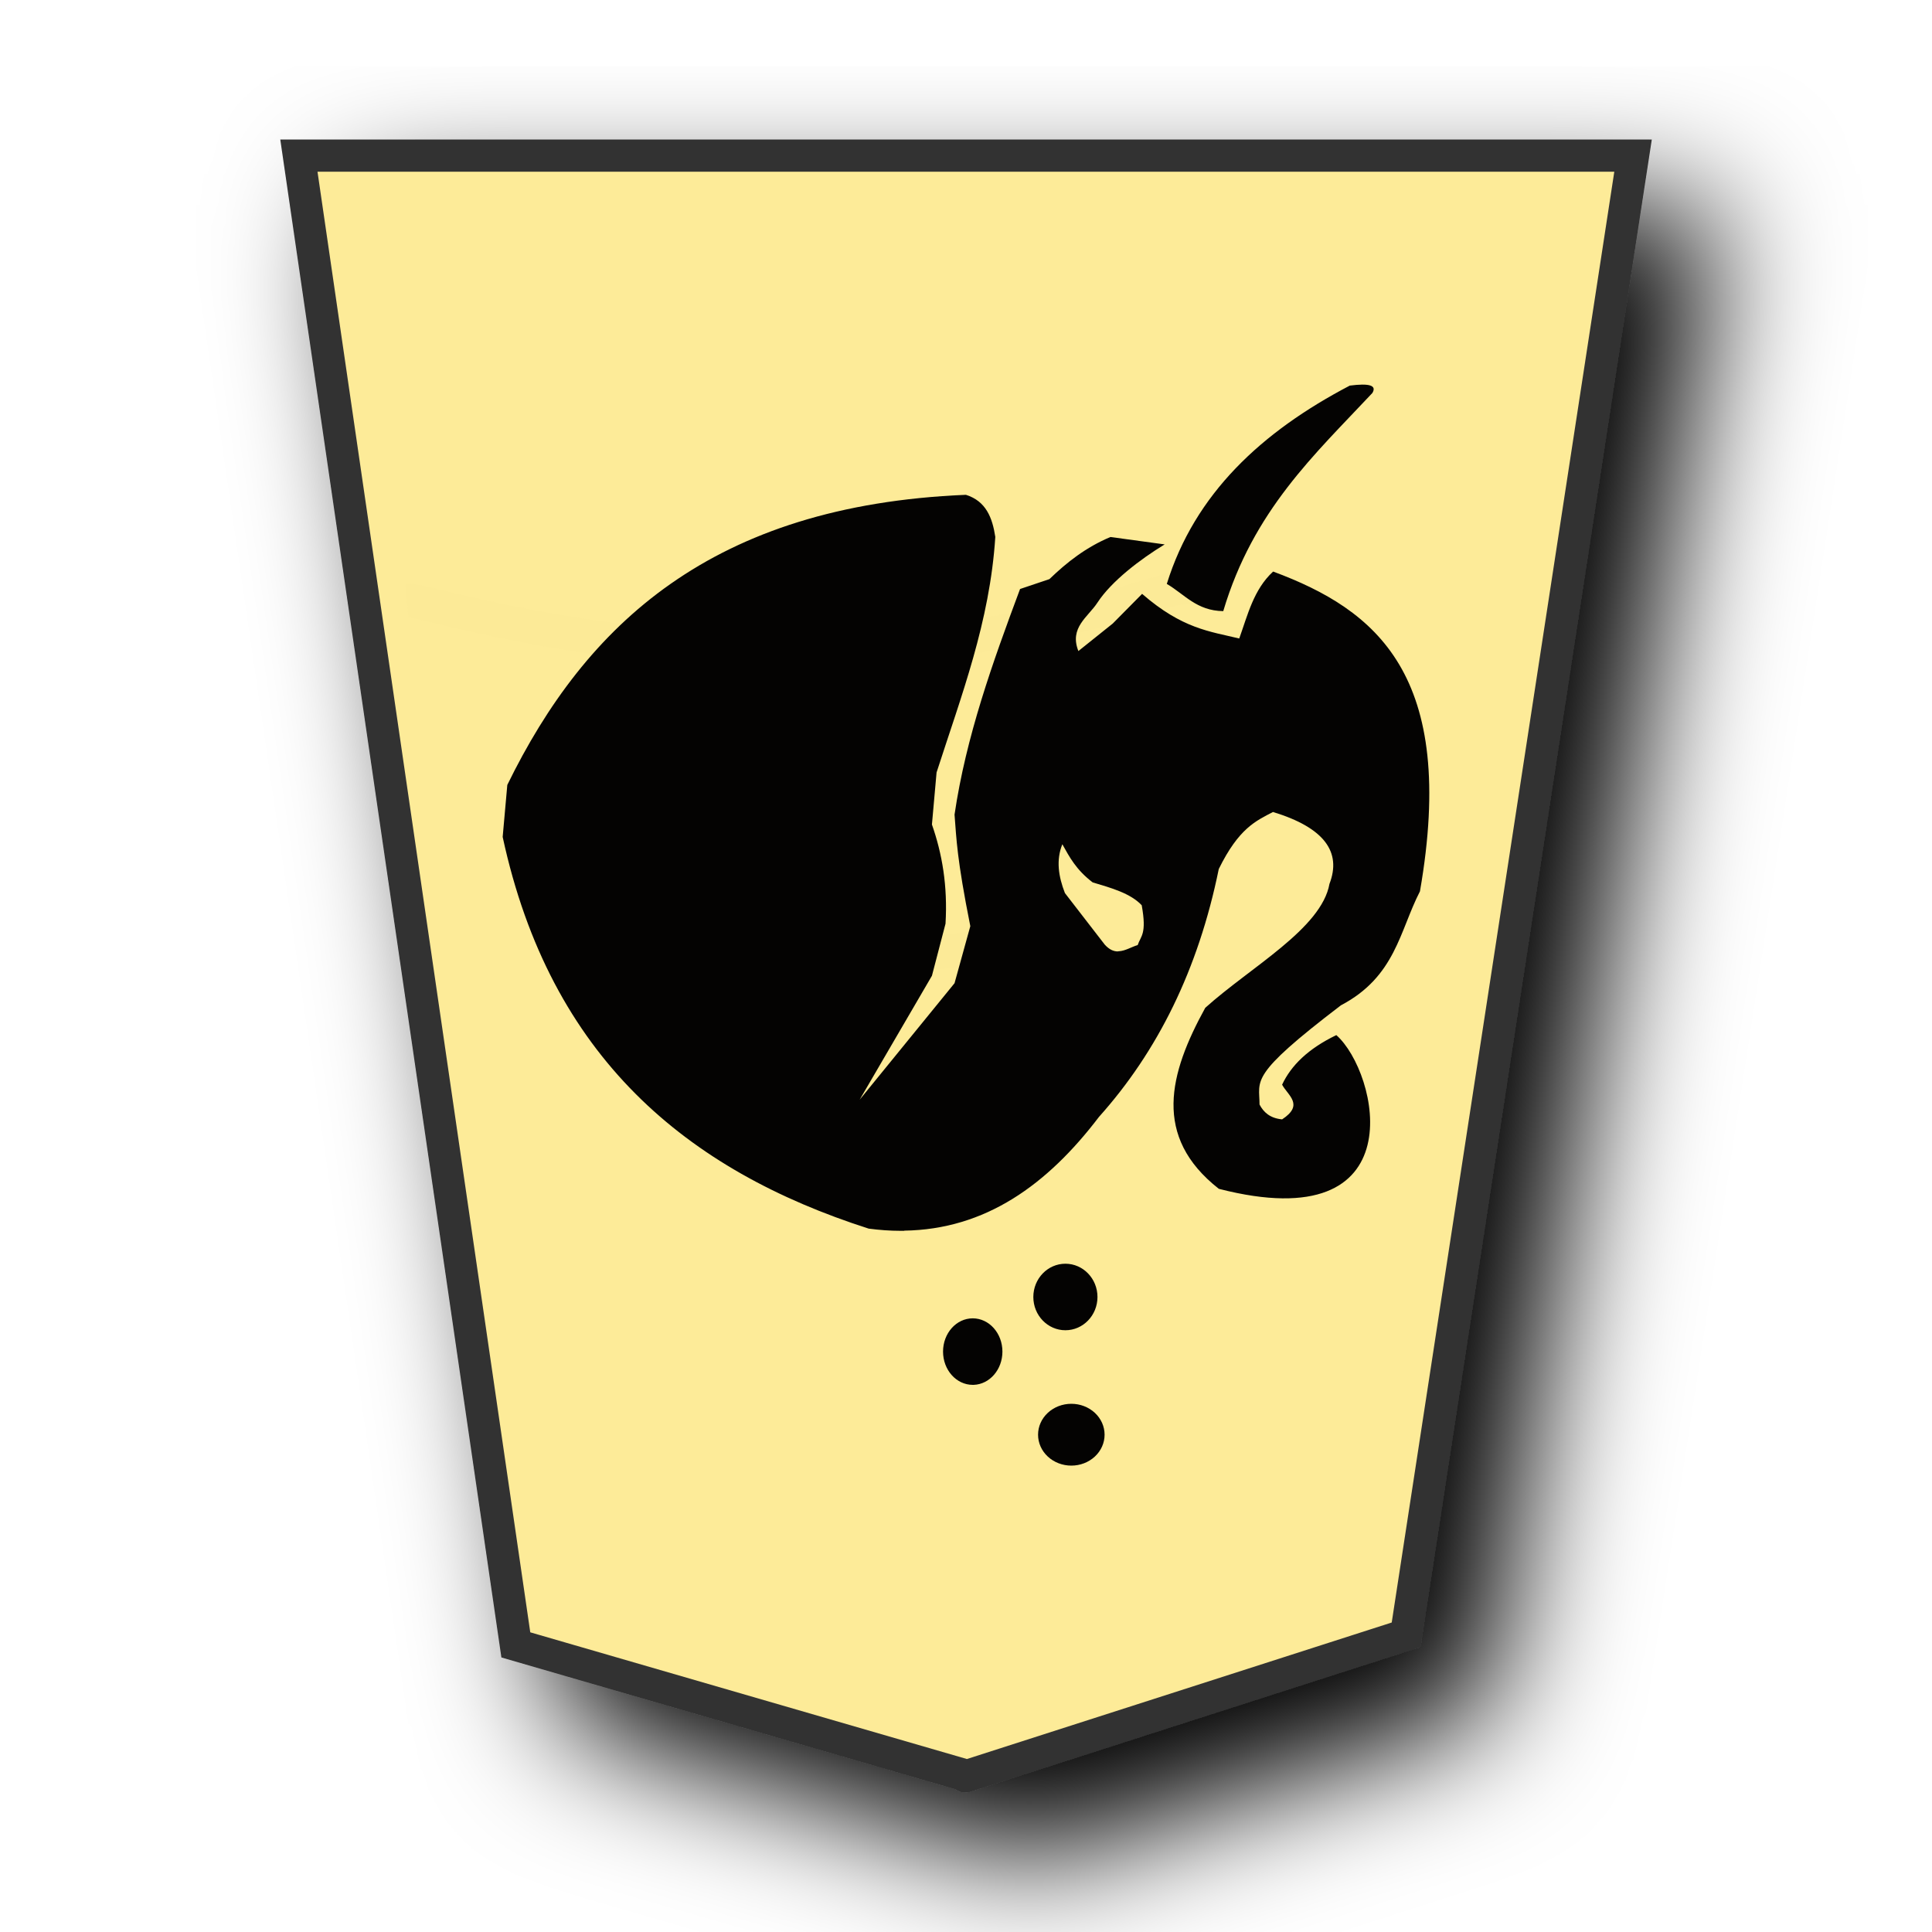
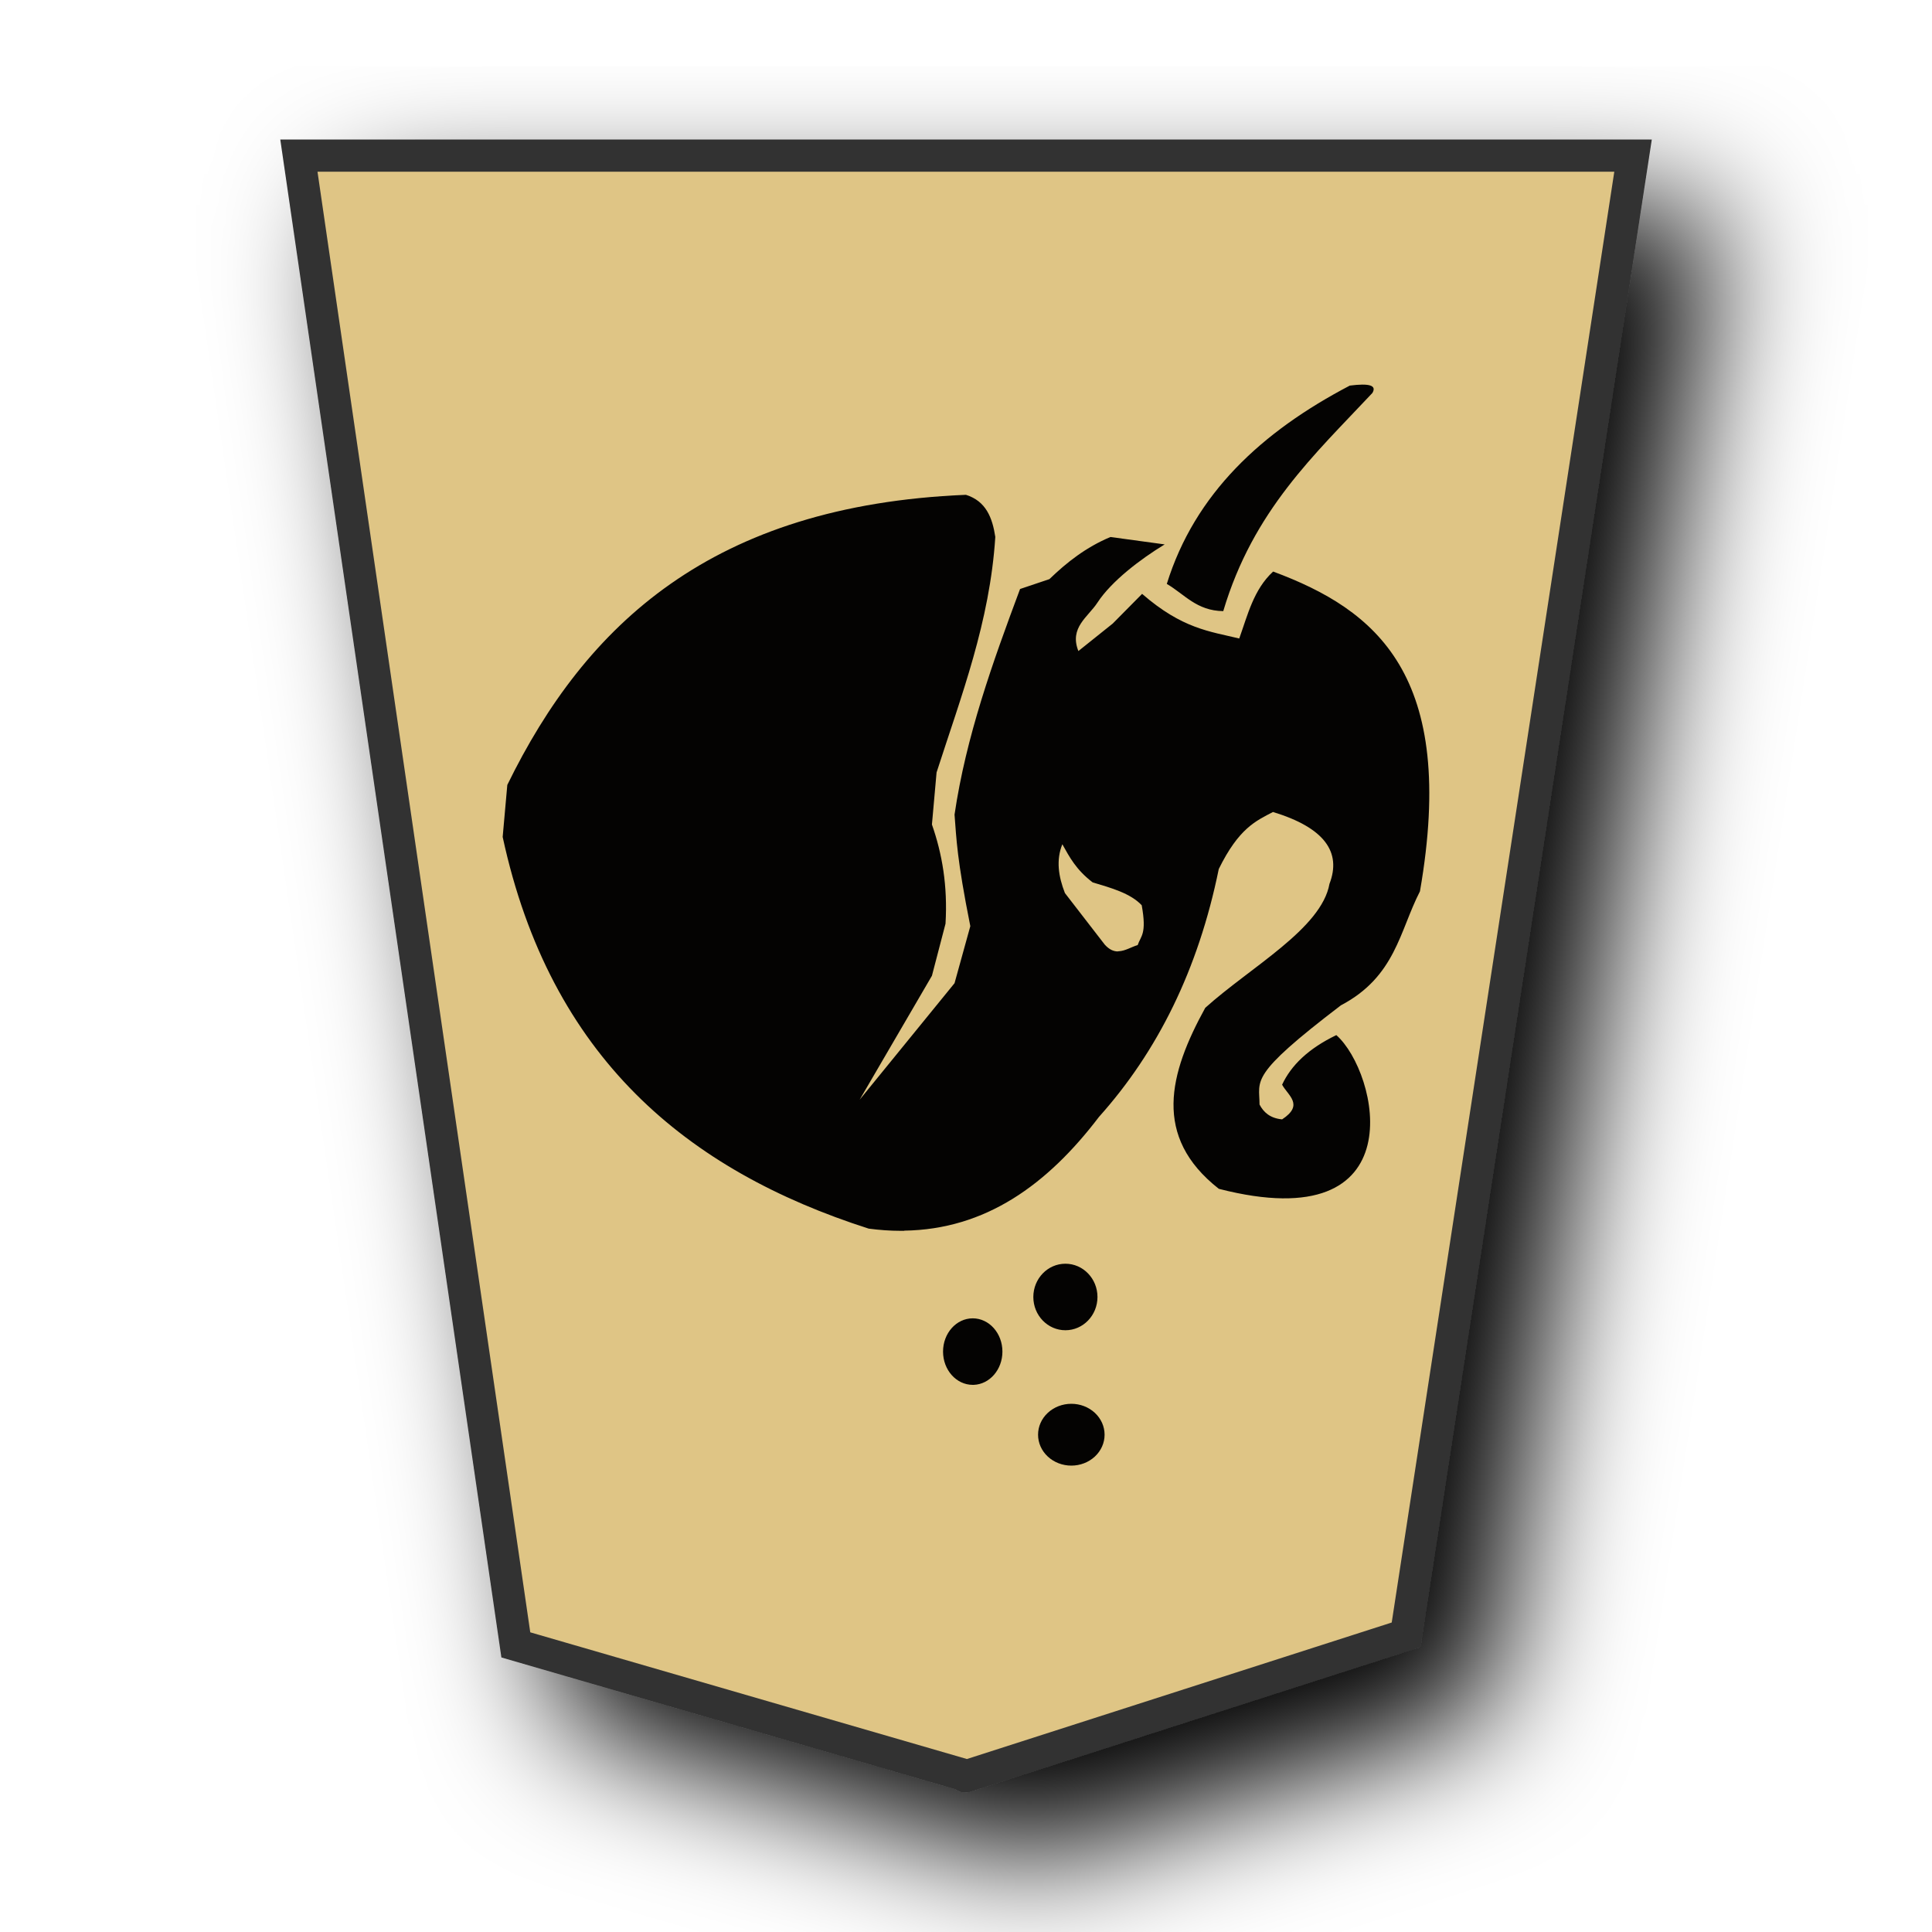
<svg xmlns="http://www.w3.org/2000/svg" viewBox="0 0 60 60" version="1.1" id="svg9">
  <defs id="defs1">
    <filter id="1KA_svg__a" x="-0.133" y="-0.108" width="1.317" height="1.257">
      <feGaussianBlur in="SourceAlpha" result="blur" stdDeviation="2" id="feGaussianBlur1" />
      <feOffset dx="2" dy="2" result="offsetBlur" id="feOffset1" />
      <feBlend in="SourceGraphic" in2="offsetBlur" id="feBlend1" />
    </filter>
  </defs>
  <g fill="#fdd3e3" filter="url(#1KA_svg__a)" transform="translate(-102.587 -25.906)scale(1.03094)" id="g1">
-     <path fill="#fdeb98" d="m 141.866,74.375 6.836,-44.558 h -40.19 l 6.535,44.862 13.561,3.935 c 0.09,0.017 -0.091,0.032 0,0.021 z" id="path1" style="stroke-width:0.97;stroke-dasharray:none;stroke:#333333" />
+     <path fill="#fdeb98" d="m 141.866,74.375 6.836,-44.558 h -40.19 l 6.535,44.862 13.561,3.935 c 0.09,0.017 -0.091,0.032 0,0.021 z" id="path1" style="stroke-width:0.97;stroke-dasharray:none;stroke:#333333;fill:#dfc585;fill-opacity:1" />
  </g>
-   <path fill="none" stroke="#fcea97" stroke-width="1.05" d="M12.637 18.658c.228-.02.72.12.819.145 7.333 1.806 14.546 2.164 22.874-.488.206-.066.618-.074.838-.092M20.669 29.308c4.185.473 6.235.538 9.052.202.36-.043.47-.087.575-.075" id="path9" />
  <path id="path6781" style="fill:#040302;fill-opacity:1;stroke:none;stroke-width:0.735px;stroke-linecap:butt;stroke-linejoin:miter;stroke-opacity:1" d="m 33.271,45.516 a 1.033,0.959 0 0 0 1.033,-0.96 1.033,0.959 0 0 0 -1.033,-0.96 1.033,0.959 0 0 0 -1.033,0.96 1.033,0.959 0 0 0 1.033,0.96 z m -3.033,-2.508 a 0.922,1.033 0 0 0 0.893,-1.033 0.922,1.033 0 0 0 -0.922,-1.033 0.922,1.033 0 0 0 -0.922,1.033 0.922,1.033 0 0 0 0.922,1.033 0.922,1.033 0 0 0 0.03,0 z m 2.849,-1.696 a 0.996,1.033 0 0 0 0.996,-1.033 0.996,1.033 0 0 0 -0.996,-1.033 0.996,1.033 0 0 0 -0.996,1.033 0.996,1.033 0 0 0 0.996,1.033 z m -5.01,-3.093 c 2.53,-0.035 4.451,-1.428 6.053,-3.533 1.82,-2.033 3.084,-4.575 3.72,-7.698 0.624,-1.269 1.154,-1.494 1.684,-1.771 1.607,0.49 2.132,1.251 1.754,2.232 -0.25,1.393 -2.447,2.58 -3.858,3.85 -1.121,2.039 -1.647,3.999 0.422,5.621 6.145,1.58 4.953,-3.624 3.649,-4.774 -0.874,0.422 -1.404,0.941 -1.684,1.54 0.182,0.336 0.691,0.624 0,1.077 -0.374,-0.035 -0.576,-0.221 -0.701,-0.461 0,-0.768 -0.355,-0.883 2.526,-3.08 1.697,-0.893 1.819,-2.302 2.456,-3.541 1.17,-6.727 -1.368,-8.745 -4.56,-9.931 -0.605,0.557 -0.787,1.341 -1.052,2.079 -0.912,-0.221 -1.764,-0.298 -3.017,-1.386 -0.307,0.307 -0.605,0.614 -0.912,0.922 l -1.067,0.854 c -0.288,-0.73 0.298,-1.052 0.595,-1.508 0.432,-0.662 1.335,-1.349 2.085,-1.804 l -1.684,-0.23 c -0.758,0.317 -1.356,0.787 -1.895,1.308 l -0.912,0.307 c -0.854,2.288 -1.678,4.582 -2.035,7.006 0.06,0.758 0.07,1.362 0.49,3.465 l -0.49,1.771 -2.947,3.619 2.245,-3.85 0.422,-1.617 c 0.07,-1.178 -0.106,-2.178 -0.422,-3.08 l 0.144,-1.617 c 0.768,-2.385 1.655,-4.671 1.824,-7.314 -0.09,-0.595 -0.288,-1.112 -0.912,-1.308 -7.88,0.326 -11.808,4.03 -14.243,9.009 l -0.144,1.616 c 1.478,6.846 5.72,10.355 11.367,12.164 0.336,0.044 0.662,0.068 0.984,0.068 0.04,9.6e-5 0.08,5.76e-4 0.125,0 z m 6.646,-8.671 c -0.134,1.92e-4 -0.269,-0.052 -0.413,-0.211 l -1.238,-1.602 c -0.202,-0.518 -0.278,-1.026 -0.08,-1.516 0.221,0.394 0.422,0.787 0.941,1.184 0.576,0.173 1.171,0.336 1.524,0.71 0.163,0.902 -0.03,0.95 -0.125,1.237 -0.192,0.056 -0.384,0.182 -0.586,0.192 -0.009,4.8e-4 -0.02,7.68e-4 -0.03,8.64e-4 z m 3.266,-10.568 c 0.931,-3.131 2.842,-4.866 4.631,-6.775 0.144,-0.24 -0.096,-0.307 -0.701,-0.23 -2.74,1.435 -4.812,3.357 -5.683,6.159 0.547,0.317 0.922,0.835 1.754,0.845 z" />
</svg>
